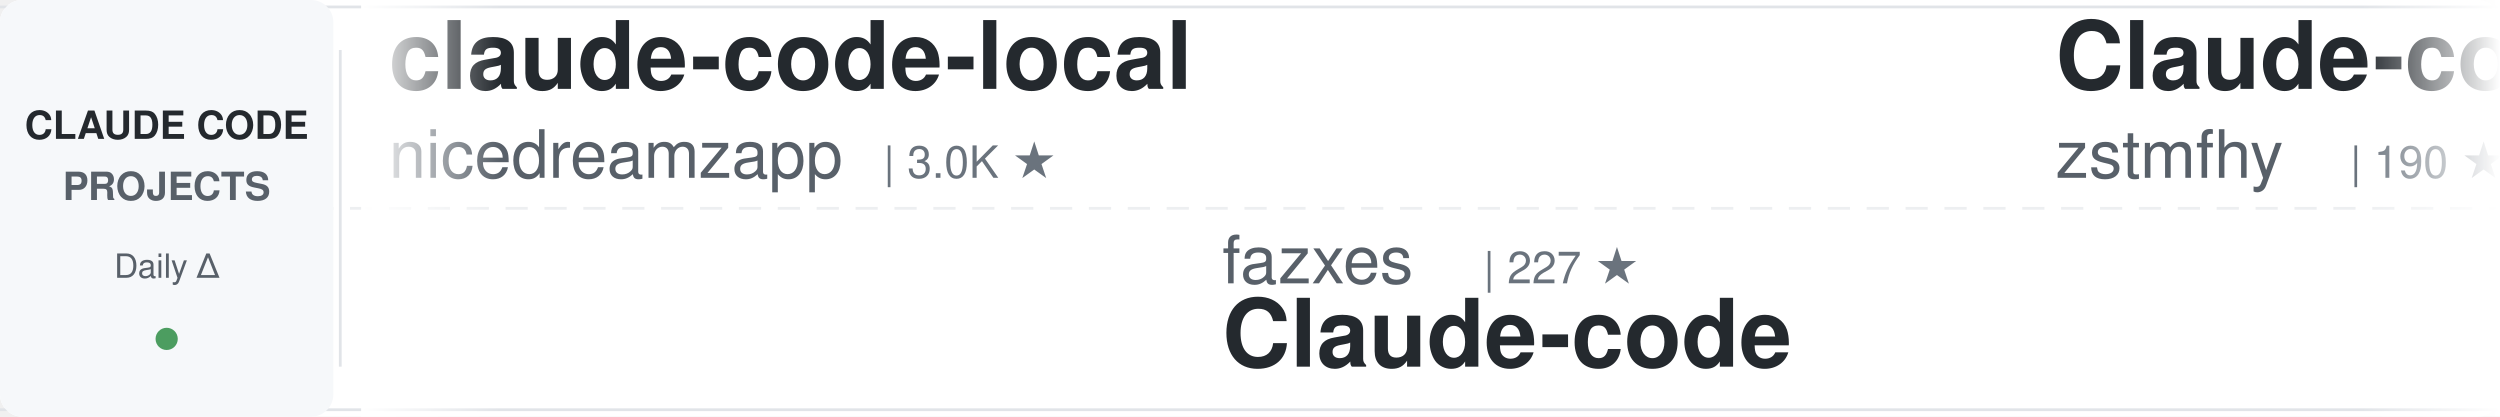
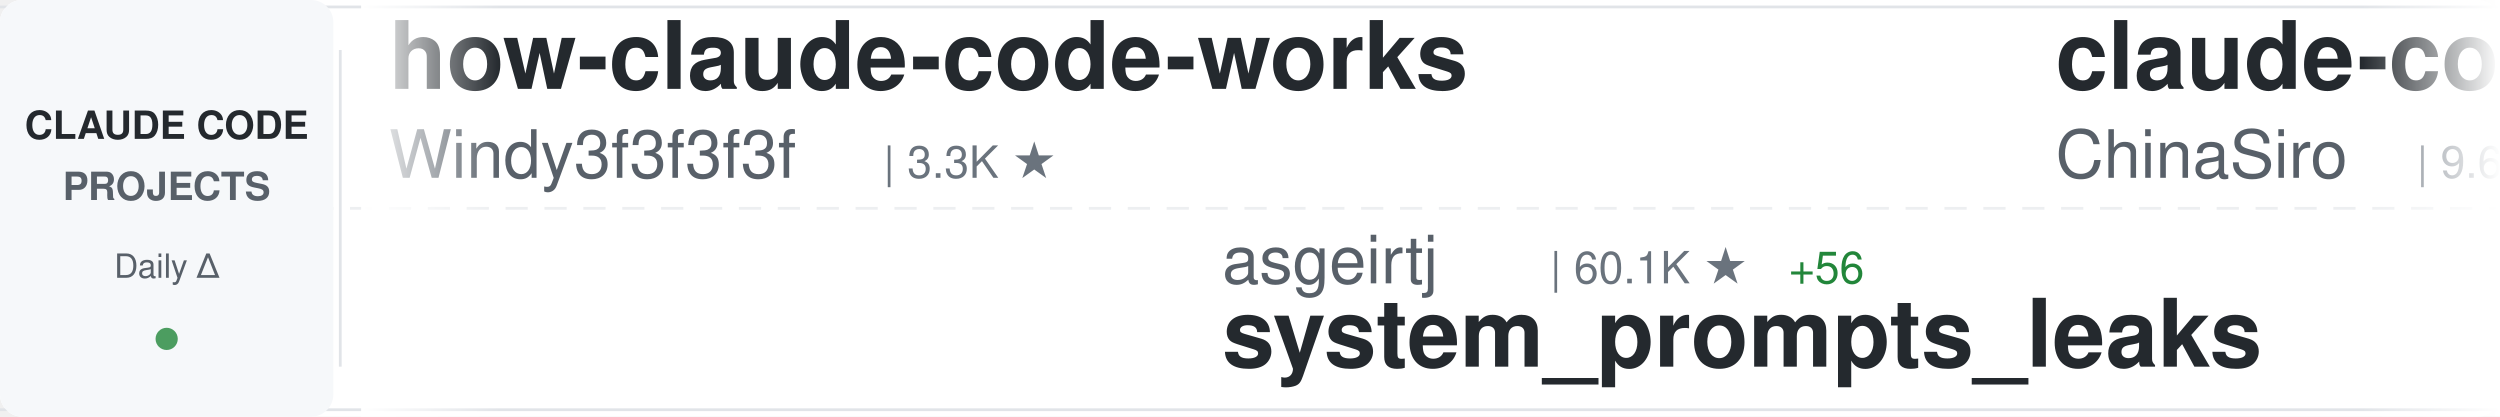
<svg xmlns="http://www.w3.org/2000/svg" width="900" height="150">
  <defs>
    <linearGradient id="awesomeLeftFade" x1="0%" y1="0%" x2="100%" y2="0%">
      <stop offset="0%" style="stop-color:#ffffff;stop-opacity:1" />
      <stop offset="100%" style="stop-color:#ffffff;stop-opacity:0" />
    </linearGradient>
    <linearGradient id="awesomeRightFade" x1="0%" y1="0%" x2="100%" y2="0%">
      <stop offset="0%" style="stop-color:#ffffff;stop-opacity:0" />
      <stop offset="100%" style="stop-color:#ffffff;stop-opacity:1" />
    </linearGradient>
  </defs>
  <rect width="900" height="150" fill="#ffffff" rx="8" />
  <rect x="0" y="2" width="900" height="1" fill="#e1e4e8" />
  <rect x="0" y="147" width="900" height="1" fill="#e1e4e8" />
  <line x1="0" y1="75" x2="900" y2="75" stroke="#e1e4e8" stroke-width="1" stroke-dasharray="8 6" opacity="0.6" />
  <rect x="0" y="0" width="120" height="150" fill="#f6f8fa" rx="8" />
  <text x="60" y="50" font-family="-apple-system, BlinkMacSystemFont, 'Segoe UI', Helvetica, Arial, sans-serif" font-size="14" font-weight="600" fill="#24292e" text-anchor="middle">CLAUDE CODE</text>
  <text x="60" y="72" font-family="-apple-system, BlinkMacSystemFont, 'Segoe UI', Helvetica, Arial, sans-serif" font-size="14" font-weight="600" fill="#586069" text-anchor="middle">PROJECTS</text>
  <text x="60" y="100" font-family="-apple-system, BlinkMacSystemFont, 'Segoe UI', Helvetica, Arial, sans-serif" font-size="12" font-weight="500" fill="#586069" text-anchor="middle">Daily Δ</text>
  <circle cx="60" cy="122" r="4" fill="#22863a" opacity="0.8" />
  <rect x="122" y="18" width="1" height="114" fill="#e1e4e8" />
  <clipPath id="awesomeTickerClip">
    <rect x="130" y="0" width="770" height="150" />
  </clipPath>
  <g clip-path="url(#awesomeTickerClip)">
    <g id="awesomeTickerItems">
      <animateTransform attributeName="transform" attributeType="XML" type="translate" from="0 0" to="-3000 0" dur="54s" repeatCount="indefinite" />
      <g transform="translate(0, 0)">
-         <text x="140" y="32" font-family="-apple-system, BlinkMacSystemFont, 'Segoe UI', Helvetica, Arial, sans-serif" font-size="34" font-weight="600" fill="#24292e">claude-code-local</text>
-         <text x="140" y="64" font-family="-apple-system, BlinkMacSystemFont, 'Segoe UI', Helvetica, Arial, sans-serif" font-size="24" font-weight="400" fill="#586069">nicedreamzapp</text>
-         <text x="318" y="64" font-family="-apple-system, BlinkMacSystemFont, 'Segoe UI', Helvetica, Arial, sans-serif" font-size="16" font-weight="500" fill="#6a737d">| 3.0K ★</text>
+         <text x="140" y="32" font-family="-apple-system, BlinkMacSystemFont, 'Segoe UI', Helvetica, Arial, sans-serif" font-size="34" font-weight="600" fill="#24292e">how-claude-code-works</text>
+         <text x="140" y="64" font-family="-apple-system, BlinkMacSystemFont, 'Segoe UI', Helvetica, Arial, sans-serif" font-size="24" font-weight="400" fill="#586069">Windy3f3f3f3f</text>
+         <text x="318" y="64" font-family="-apple-system, BlinkMacSystemFont, 'Segoe UI', Helvetica, Arial, sans-serif" font-size="16" font-weight="500" fill="#6a737d">| 3.3K ★</text>
      </g>
      <g transform="translate(300, 0)">
-         <text x="140" y="102" font-family="-apple-system, BlinkMacSystemFont, 'Segoe UI', Helvetica, Arial, sans-serif" font-size="24" font-weight="400" fill="#586069">fazxes</text>
-         <text x="234" y="102" font-family="-apple-system, BlinkMacSystemFont, 'Segoe UI', Helvetica, Arial, sans-serif" font-size="16" font-weight="500" fill="#6a737d">| 227 ★</text>
-         <text x="140" y="132" font-family="-apple-system, BlinkMacSystemFont, 'Segoe UI', Helvetica, Arial, sans-serif" font-size="34" font-weight="600" fill="#24292e">Claude-code</text>
+         <text x="140" y="102" font-family="-apple-system, BlinkMacSystemFont, 'Segoe UI', Helvetica, Arial, sans-serif" font-size="24" font-weight="400" fill="#586069">asgeirtj</text>
+         <text x="258" y="102" font-family="-apple-system, BlinkMacSystemFont, 'Segoe UI', Helvetica, Arial, sans-serif" font-size="16" font-weight="500" fill="#6a737d">| 60.1K ★</text>
+         <text x="344" y="102" font-family="-apple-system, BlinkMacSystemFont, 'Segoe UI', Helvetica, Arial, sans-serif" font-size="16" font-weight="500" fill="#22863a"> +56</text>
+         <text x="140" y="132" font-family="-apple-system, BlinkMacSystemFont, 'Segoe UI', Helvetica, Arial, sans-serif" font-size="34" font-weight="600" fill="#24292e">system_prompts_leaks</text>
      </g>
      <g transform="translate(600, 0)">
-         <text x="140" y="32" font-family="-apple-system, BlinkMacSystemFont, 'Segoe UI', Helvetica, Arial, sans-serif" font-size="34" font-weight="600" fill="#24292e">Claude-code</text>
-         <text x="140" y="64" font-family="-apple-system, BlinkMacSystemFont, 'Segoe UI', Helvetica, Arial, sans-serif" font-size="24" font-weight="400" fill="#586069">zstmfhy</text>
-         <text x="246" y="64" font-family="-apple-system, BlinkMacSystemFont, 'Segoe UI', Helvetica, Arial, sans-serif" font-size="16" font-weight="500" fill="#6a737d">| 190 ★</text>
+         <text x="140" y="32" font-family="-apple-system, BlinkMacSystemFont, 'Segoe UI', Helvetica, Arial, sans-serif" font-size="34" font-weight="600" fill="#24292e">claude-code-sourcemap</text>
+         <text x="140" y="64" font-family="-apple-system, BlinkMacSystemFont, 'Segoe UI', Helvetica, Arial, sans-serif" font-size="24" font-weight="400" fill="#586069">ChinaSiro</text>
+         <text x="270" y="64" font-family="-apple-system, BlinkMacSystemFont, 'Segoe UI', Helvetica, Arial, sans-serif" font-size="16" font-weight="500" fill="#6a737d">| 9.6K ★</text>
      </g>
      <g transform="translate(900, 0)">
-         <text x="140" y="102" font-family="-apple-system, BlinkMacSystemFont, 'Segoe UI', Helvetica, Arial, sans-serif" font-size="24" font-weight="400" fill="#586069">anthropics</text>
-         <text x="282" y="102" font-family="-apple-system, BlinkMacSystemFont, 'Segoe UI', Helvetica, Arial, sans-serif" font-size="16" font-weight="500" fill="#6a737d">| 5.6K ★</text>
-         <text x="140" y="132" font-family="-apple-system, BlinkMacSystemFont, 'Segoe UI', Helvetica, Arial, sans-serif" font-size="34" font-weight="600" fill="#24292e">claude-code-security-rev...</text>
+         <text x="140" y="102" font-family="-apple-system, BlinkMacSystemFont, 'Segoe UI', Helvetica, Arial, sans-serif" font-size="24" font-weight="400" fill="#586069">shareAI-lab</text>
+         <text x="294" y="102" font-family="-apple-system, BlinkMacSystemFont, 'Segoe UI', Helvetica, Arial, sans-serif" font-size="16" font-weight="500" fill="#6a737d">| 72.1K ★</text>
+         <text x="380" y="102" font-family="-apple-system, BlinkMacSystemFont, 'Segoe UI', Helvetica, Arial, sans-serif" font-size="16" font-weight="500" fill="#22863a"> +14</text>
+         <text x="140" y="132" font-family="-apple-system, BlinkMacSystemFont, 'Segoe UI', Helvetica, Arial, sans-serif" font-size="34" font-weight="600" fill="#24292e">learn-claude-code</text>
      </g>
      <g transform="translate(1200, 0)">
-         <text x="140" y="32" font-family="-apple-system, BlinkMacSystemFont, 'Segoe UI', Helvetica, Arial, sans-serif" font-size="34" font-weight="600" fill="#24292e">claude-howto</text>
-         <text x="140" y="64" font-family="-apple-system, BlinkMacSystemFont, 'Segoe UI', Helvetica, Arial, sans-serif" font-size="24" font-weight="400" fill="#586069">luongnv89</text>
-         <text x="270" y="64" font-family="-apple-system, BlinkMacSystemFont, 'Segoe UI', Helvetica, Arial, sans-serif" font-size="16" font-weight="500" fill="#6a737d">| 40.4K ★</text>
+         <text x="140" y="32" font-family="-apple-system, BlinkMacSystemFont, 'Segoe UI', Helvetica, Arial, sans-serif" font-size="34" font-weight="600" fill="#24292e">awesome-claude-code-suba...</text>
+         <text x="140" y="64" font-family="-apple-system, BlinkMacSystemFont, 'Segoe UI', Helvetica, Arial, sans-serif" font-size="24" font-weight="400" fill="#586069">VoltAgent</text>
+         <text x="270" y="64" font-family="-apple-system, BlinkMacSystemFont, 'Segoe UI', Helvetica, Arial, sans-serif" font-size="16" font-weight="500" fill="#6a737d">| 23.6K ★</text>
        <text x="356" y="64" font-family="-apple-system, BlinkMacSystemFont, 'Segoe UI', Helvetica, Arial, sans-serif" font-size="16" font-weight="500" fill="#22863a"> +6</text>
      </g>
      <g transform="translate(1500, 0)">
+         <text x="140" y="102" font-family="-apple-system, BlinkMacSystemFont, 'Segoe UI', Helvetica, Arial, sans-serif" font-size="24" font-weight="400" fill="#586069">Maciek-roboblog</text>
+         <text x="342" y="102" font-family="-apple-system, BlinkMacSystemFont, 'Segoe UI', Helvetica, Arial, sans-serif" font-size="16" font-weight="500" fill="#6a737d">| 8.5K ★</text>
+         <text x="419" y="102" font-family="-apple-system, BlinkMacSystemFont, 'Segoe UI', Helvetica, Arial, sans-serif" font-size="16" font-weight="500" fill="#22863a"> +1</text>
+         <text x="140" y="132" font-family="-apple-system, BlinkMacSystemFont, 'Segoe UI', Helvetica, Arial, sans-serif" font-size="34" font-weight="600" fill="#24292e">Claude-Code-Usage-Monito...</text>
+       </g>
+       <g transform="translate(1800, 0)">
+         <text x="140" y="32" font-family="-apple-system, BlinkMacSystemFont, 'Segoe UI', Helvetica, Arial, sans-serif" font-size="34" font-weight="600" fill="#24292e">claude-code-proxy</text>
+         <text x="140" y="64" font-family="-apple-system, BlinkMacSystemFont, 'Segoe UI', Helvetica, Arial, sans-serif" font-size="24" font-weight="400" fill="#586069">1rgs</text>
+         <text x="210" y="64" font-family="-apple-system, BlinkMacSystemFont, 'Segoe UI', Helvetica, Arial, sans-serif" font-size="16" font-weight="500" fill="#6a737d">| 3.7K ★</text>
+       </g>
+       <g transform="translate(2100, 0)">
        <text x="140" y="102" font-family="-apple-system, BlinkMacSystemFont, 'Segoe UI', Helvetica, Arial, sans-serif" font-size="24" font-weight="400" fill="#586069">anthropics</text>
        <text x="282" y="102" font-family="-apple-system, BlinkMacSystemFont, 'Segoe UI', Helvetica, Arial, sans-serif" font-size="16" font-weight="500" fill="#6a737d">| 923 ★</text>
-         <text x="350" y="102" font-family="-apple-system, BlinkMacSystemFont, 'Segoe UI', Helvetica, Arial, sans-serif" font-size="16" font-weight="500" fill="#22863a"> +2</text>
        <text x="140" y="132" font-family="-apple-system, BlinkMacSystemFont, 'Segoe UI', Helvetica, Arial, sans-serif" font-size="34" font-weight="600" fill="#24292e">claude-code-base-action</text>
      </g>
-       <g transform="translate(1800, 0)">
-         <text x="140" y="32" font-family="-apple-system, BlinkMacSystemFont, 'Segoe UI', Helvetica, Arial, sans-serif" font-size="34" font-weight="600" fill="#24292e">claude-code-book</text>
-         <text x="140" y="64" font-family="-apple-system, BlinkMacSystemFont, 'Segoe UI', Helvetica, Arial, sans-serif" font-size="24" font-weight="400" fill="#586069">lintsinghua</text>
-         <text x="294" y="64" font-family="-apple-system, BlinkMacSystemFont, 'Segoe UI', Helvetica, Arial, sans-serif" font-size="16" font-weight="500" fill="#6a737d">| 4.0K ★</text>
-       </g>
-       <g transform="translate(2100, 0)">
-         <text x="140" y="102" font-family="-apple-system, BlinkMacSystemFont, 'Segoe UI', Helvetica, Arial, sans-serif" font-size="24" font-weight="400" fill="#586069">jqueryscript</text>
-         <text x="306" y="102" font-family="-apple-system, BlinkMacSystemFont, 'Segoe UI', Helvetica, Arial, sans-serif" font-size="16" font-weight="500" fill="#6a737d">| 474 ★</text>
-         <text x="140" y="132" font-family="-apple-system, BlinkMacSystemFont, 'Segoe UI', Helvetica, Arial, sans-serif" font-size="34" font-weight="600" fill="#24292e">awesome-claude-code</text>
-       </g>
      <g transform="translate(2400, 0)">
-         <text x="140" y="32" font-family="-apple-system, BlinkMacSystemFont, 'Segoe UI', Helvetica, Arial, sans-serif" font-size="34" font-weight="600" fill="#24292e">claude-code-spec-workflo...</text>
-         <text x="140" y="64" font-family="-apple-system, BlinkMacSystemFont, 'Segoe UI', Helvetica, Arial, sans-serif" font-size="24" font-weight="400" fill="#586069">Pimzino</text>
-         <text x="246" y="64" font-family="-apple-system, BlinkMacSystemFont, 'Segoe UI', Helvetica, Arial, sans-serif" font-size="16" font-weight="500" fill="#6a737d">| 3.8K ★</text>
+         <text x="140" y="32" font-family="-apple-system, BlinkMacSystemFont, 'Segoe UI', Helvetica, Arial, sans-serif" font-size="34" font-weight="600" fill="#24292e">claude-code-analysis</text>
+         <text x="140" y="64" font-family="-apple-system, BlinkMacSystemFont, 'Segoe UI', Helvetica, Arial, sans-serif" font-size="24" font-weight="400" fill="#586069">liuup</text>
+         <text x="222" y="64" font-family="-apple-system, BlinkMacSystemFont, 'Segoe UI', Helvetica, Arial, sans-serif" font-size="16" font-weight="500" fill="#6a737d">| 3.6K ★</text>
+         <text x="299" y="64" font-family="-apple-system, BlinkMacSystemFont, 'Segoe UI', Helvetica, Arial, sans-serif" font-size="16" font-weight="500" fill="#22863a"> +1</text>
      </g>
      <g transform="translate(2700, 0)">
-         <text x="140" y="102" font-family="-apple-system, BlinkMacSystemFont, 'Segoe UI', Helvetica, Arial, sans-serif" font-size="24" font-weight="400" fill="#586069">multica-ai</text>
-         <text x="282" y="102" font-family="-apple-system, BlinkMacSystemFont, 'Segoe UI', Helvetica, Arial, sans-serif" font-size="16" font-weight="500" fill="#6a737d">| 195.7K ★</text>
-         <text x="377" y="102" font-family="-apple-system, BlinkMacSystemFont, 'Segoe UI', Helvetica, Arial, sans-serif" font-size="16" font-weight="500" fill="#22863a"> +24</text>
-         <text x="140" y="132" font-family="-apple-system, BlinkMacSystemFont, 'Segoe UI', Helvetica, Arial, sans-serif" font-size="34" font-weight="600" fill="#24292e">andrej-karpathy-skills</text>
+         <text x="140" y="102" font-family="-apple-system, BlinkMacSystemFont, 'Segoe UI', Helvetica, Arial, sans-serif" font-size="24" font-weight="400" fill="#586069">davila7</text>
+         <text x="246" y="102" font-family="-apple-system, BlinkMacSystemFont, 'Segoe UI', Helvetica, Arial, sans-serif" font-size="16" font-weight="500" fill="#6a737d">| 29.9K ★</text>
+         <text x="332" y="102" font-family="-apple-system, BlinkMacSystemFont, 'Segoe UI', Helvetica, Arial, sans-serif" font-size="16" font-weight="500" fill="#22863a"> +3</text>
+         <text x="140" y="132" font-family="-apple-system, BlinkMacSystemFont, 'Segoe UI', Helvetica, Arial, sans-serif" font-size="34" font-weight="600" fill="#24292e">claude-code-templates</text>
      </g>
      <g transform="translate(3000, 0)">
-         <text x="140" y="32" font-family="-apple-system, BlinkMacSystemFont, 'Segoe UI', Helvetica, Arial, sans-serif" font-size="34" font-weight="600" fill="#24292e">claude-code-local</text>
-         <text x="140" y="64" font-family="-apple-system, BlinkMacSystemFont, 'Segoe UI', Helvetica, Arial, sans-serif" font-size="24" font-weight="400" fill="#586069">nicedreamzapp</text>
-         <text x="318" y="64" font-family="-apple-system, BlinkMacSystemFont, 'Segoe UI', Helvetica, Arial, sans-serif" font-size="16" font-weight="500" fill="#6a737d">| 3.0K ★</text>
+         <text x="140" y="32" font-family="-apple-system, BlinkMacSystemFont, 'Segoe UI', Helvetica, Arial, sans-serif" font-size="34" font-weight="600" fill="#24292e">how-claude-code-works</text>
+         <text x="140" y="64" font-family="-apple-system, BlinkMacSystemFont, 'Segoe UI', Helvetica, Arial, sans-serif" font-size="24" font-weight="400" fill="#586069">Windy3f3f3f3f</text>
+         <text x="318" y="64" font-family="-apple-system, BlinkMacSystemFont, 'Segoe UI', Helvetica, Arial, sans-serif" font-size="16" font-weight="500" fill="#6a737d">| 3.3K ★</text>
      </g>
      <g transform="translate(3300, 0)">
-         <text x="140" y="102" font-family="-apple-system, BlinkMacSystemFont, 'Segoe UI', Helvetica, Arial, sans-serif" font-size="24" font-weight="400" fill="#586069">fazxes</text>
-         <text x="234" y="102" font-family="-apple-system, BlinkMacSystemFont, 'Segoe UI', Helvetica, Arial, sans-serif" font-size="16" font-weight="500" fill="#6a737d">| 227 ★</text>
-         <text x="140" y="132" font-family="-apple-system, BlinkMacSystemFont, 'Segoe UI', Helvetica, Arial, sans-serif" font-size="34" font-weight="600" fill="#24292e">Claude-code</text>
+         <text x="140" y="102" font-family="-apple-system, BlinkMacSystemFont, 'Segoe UI', Helvetica, Arial, sans-serif" font-size="24" font-weight="400" fill="#586069">asgeirtj</text>
+         <text x="258" y="102" font-family="-apple-system, BlinkMacSystemFont, 'Segoe UI', Helvetica, Arial, sans-serif" font-size="16" font-weight="500" fill="#6a737d">| 60.1K ★</text>
+         <text x="344" y="102" font-family="-apple-system, BlinkMacSystemFont, 'Segoe UI', Helvetica, Arial, sans-serif" font-size="16" font-weight="500" fill="#22863a"> +56</text>
+         <text x="140" y="132" font-family="-apple-system, BlinkMacSystemFont, 'Segoe UI', Helvetica, Arial, sans-serif" font-size="34" font-weight="600" fill="#24292e">system_prompts_leaks</text>
      </g>
      <g transform="translate(3600, 0)">
-         <text x="140" y="32" font-family="-apple-system, BlinkMacSystemFont, 'Segoe UI', Helvetica, Arial, sans-serif" font-size="34" font-weight="600" fill="#24292e">Claude-code</text>
-         <text x="140" y="64" font-family="-apple-system, BlinkMacSystemFont, 'Segoe UI', Helvetica, Arial, sans-serif" font-size="24" font-weight="400" fill="#586069">zstmfhy</text>
-         <text x="246" y="64" font-family="-apple-system, BlinkMacSystemFont, 'Segoe UI', Helvetica, Arial, sans-serif" font-size="16" font-weight="500" fill="#6a737d">| 190 ★</text>
+         <text x="140" y="32" font-family="-apple-system, BlinkMacSystemFont, 'Segoe UI', Helvetica, Arial, sans-serif" font-size="34" font-weight="600" fill="#24292e">claude-code-sourcemap</text>
+         <text x="140" y="64" font-family="-apple-system, BlinkMacSystemFont, 'Segoe UI', Helvetica, Arial, sans-serif" font-size="24" font-weight="400" fill="#586069">ChinaSiro</text>
+         <text x="270" y="64" font-family="-apple-system, BlinkMacSystemFont, 'Segoe UI', Helvetica, Arial, sans-serif" font-size="16" font-weight="500" fill="#6a737d">| 9.6K ★</text>
      </g>
      <g transform="translate(3900, 0)">
-         <text x="140" y="102" font-family="-apple-system, BlinkMacSystemFont, 'Segoe UI', Helvetica, Arial, sans-serif" font-size="24" font-weight="400" fill="#586069">anthropics</text>
-         <text x="282" y="102" font-family="-apple-system, BlinkMacSystemFont, 'Segoe UI', Helvetica, Arial, sans-serif" font-size="16" font-weight="500" fill="#6a737d">| 5.6K ★</text>
-         <text x="140" y="132" font-family="-apple-system, BlinkMacSystemFont, 'Segoe UI', Helvetica, Arial, sans-serif" font-size="34" font-weight="600" fill="#24292e">claude-code-security-rev...</text>
+         <text x="140" y="102" font-family="-apple-system, BlinkMacSystemFont, 'Segoe UI', Helvetica, Arial, sans-serif" font-size="24" font-weight="400" fill="#586069">shareAI-lab</text>
+         <text x="294" y="102" font-family="-apple-system, BlinkMacSystemFont, 'Segoe UI', Helvetica, Arial, sans-serif" font-size="16" font-weight="500" fill="#6a737d">| 72.1K ★</text>
+         <text x="380" y="102" font-family="-apple-system, BlinkMacSystemFont, 'Segoe UI', Helvetica, Arial, sans-serif" font-size="16" font-weight="500" fill="#22863a"> +14</text>
+         <text x="140" y="132" font-family="-apple-system, BlinkMacSystemFont, 'Segoe UI', Helvetica, Arial, sans-serif" font-size="34" font-weight="600" fill="#24292e">learn-claude-code</text>
      </g>
    </g>
  </g>
  <rect x="130" y="0" width="50" height="150" fill="url(#awesomeLeftFade)" />
  <rect x="850" y="0" width="50" height="150" fill="url(#awesomeRightFade)" />
</svg>
